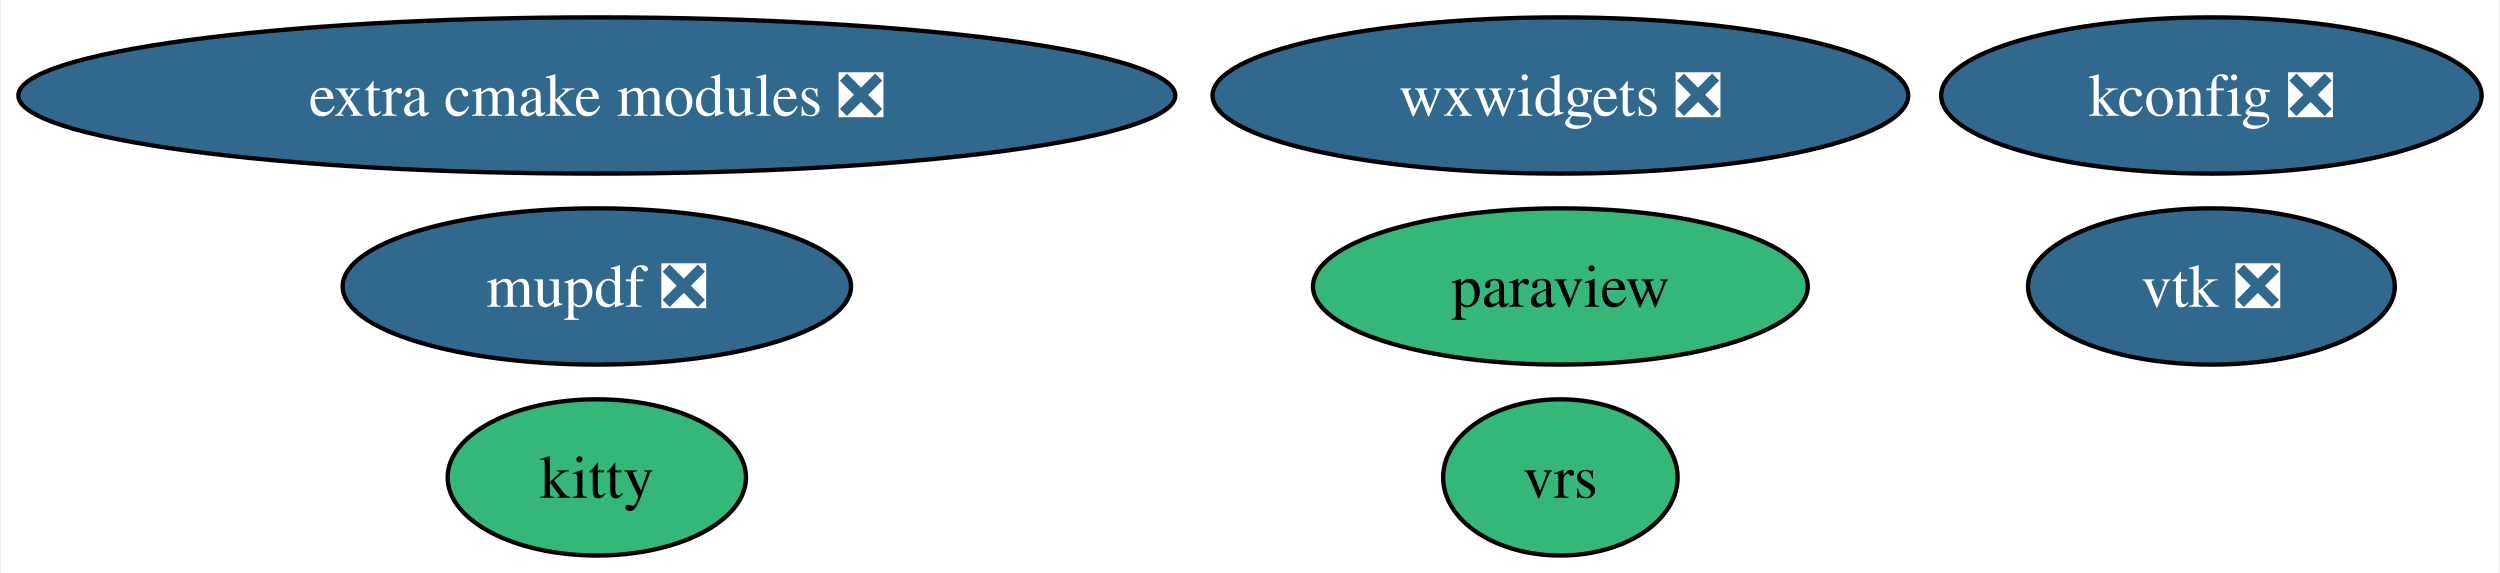
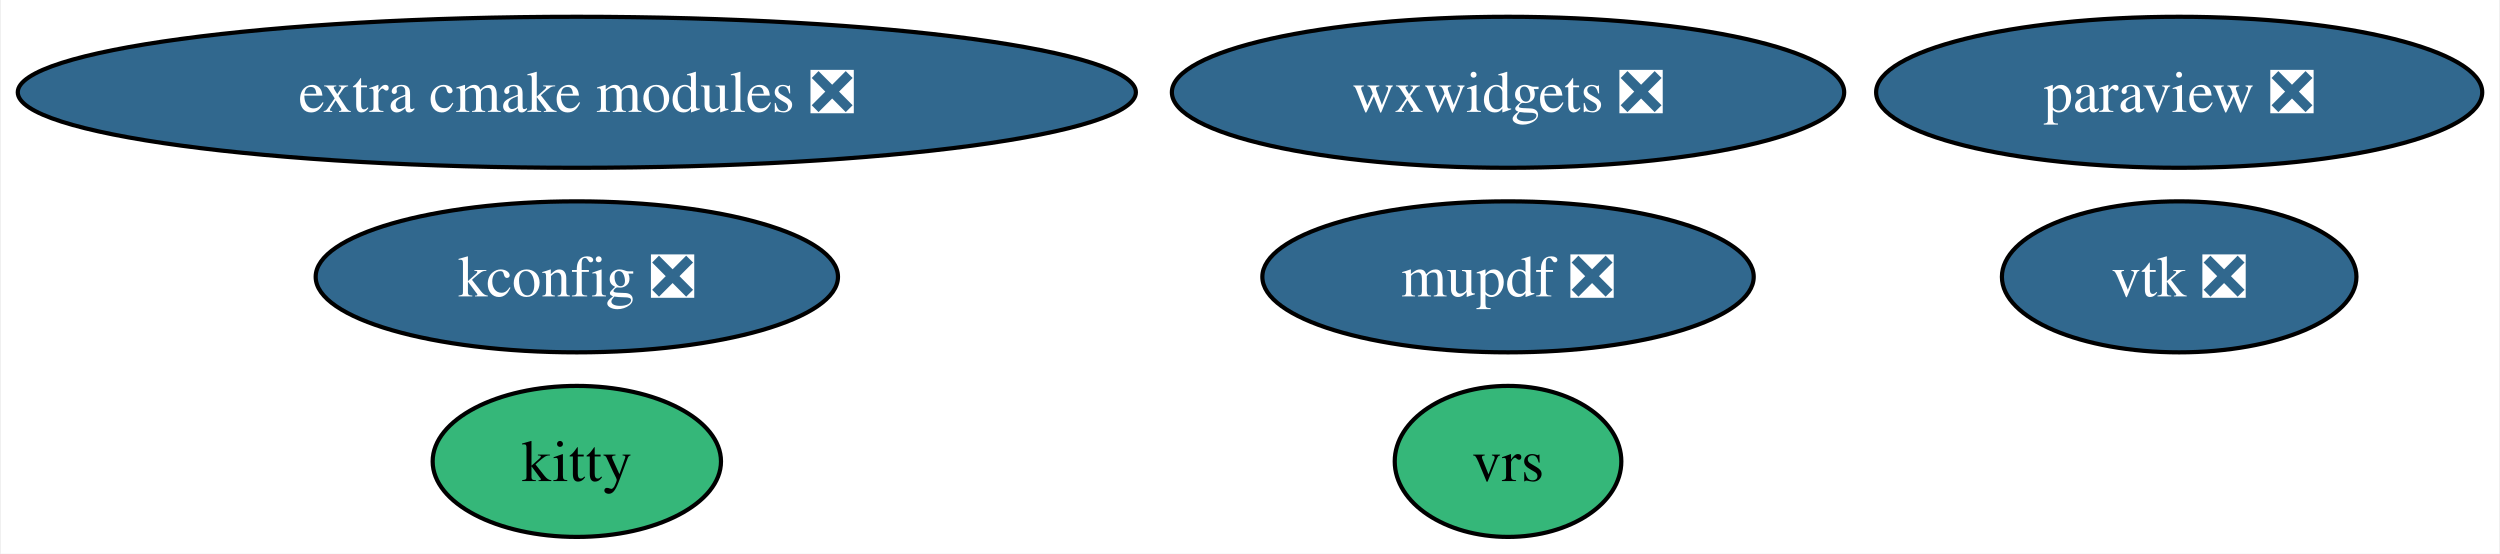
- <svg xmlns="http://www.w3.org/2000/svg" xmlns:xlink="http://www.w3.org/1999/xlink" width="576pt" height="132pt" viewBox="0.00 0.00 575.54 132.00">
+ <svg xmlns="http://www.w3.org/2000/svg" xmlns:xlink="http://www.w3.org/1999/xlink" width="596pt" height="132pt" viewBox="0.00 0.00 595.53 132.00">
  <g id="graph0" class="graph" transform="scale(1 1) rotate(0) translate(4 128)">
-     <polygon fill="white" stroke="none" points="-4,4 -4,-128 571.54,-128 571.54,4 -4,4" />
+     <polygon fill="white" stroke="none" points="-4,4 -4,-128 591.53,-128 591.53,4 -4,4" />
    <g id="node1" class="node">
      <g id="a_node1">
-         <a xlink:href="https://github.com/conda-forge/paraview-feedstock" xlink:title="paraview">
-           <ellipse fill="#35b779" stroke="black" cx="355.28" cy="-62" rx="57" ry="18" />
-           <text text-anchor="middle" x="355.28" y="-57.33" font-family="Times,serif" font-size="14.00">paraview</text>
+         <a xlink:href="https://github.com/conda-forge/paraview-feedstock/pull/276" xlink:title="paraview ❎">
+           <ellipse fill="#31688e" stroke="black" cx="515.28" cy="-106" rx="72.25" ry="18" />
+           <text text-anchor="middle" x="515.28" y="-101.33" font-family="Times,serif" font-size="14.00" fill="white">paraview ❎</text>
        </a>
      </g>
    </g>
    <g id="node2" class="node">
      <g id="a_node2">
        <a xlink:href="https://github.com/conda-forge/vtk-feedstock/pull/370" xlink:title="vtk ❎">
-           <ellipse fill="#31688e" stroke="black" cx="505.28" cy="-62" rx="42.26" ry="18" />
-           <text text-anchor="middle" x="505.28" y="-57.33" font-family="Times,serif" font-size="14.00" fill="white">vtk ❎</text>
+           <ellipse fill="#31688e" stroke="black" cx="515.28" cy="-62" rx="42.26" ry="18" />
+           <text text-anchor="middle" x="515.28" y="-57.33" font-family="Times,serif" font-size="14.00" fill="white">vtk ❎</text>
        </a>
      </g>
    </g>
    <g id="node3" class="node">
      <g id="a_node3">
        <a xlink:href="https://github.com/conda-forge/kitty-feedstock" xlink:title="kitty">
          <ellipse fill="#35b779" stroke="black" cx="133.28" cy="-18" rx="34.37" ry="18" />
          <text text-anchor="middle" x="133.28" y="-13.32" font-family="Times,serif" font-size="14.00">kitty</text>
        </a>
      </g>
    </g>
    <g id="node4" class="node">
      <g id="a_node4">
        <a xlink:href="https://github.com/conda-forge/extra-cmake-modules-feedstock/pull/66" xlink:title="extra cmake modules ❎">
          <ellipse fill="#31688e" stroke="black" cx="133.28" cy="-106" rx="133.28" ry="18" />
          <text text-anchor="middle" x="133.28" y="-101.33" font-family="Times,serif" font-size="14.00" fill="white">extra cmake modules ❎</text>
        </a>
      </g>
    </g>
    <g id="node5" class="node">
      <g id="a_node5">
        <a xlink:href="https://github.com/conda-forge/kconfig-feedstock/pull/19" xlink:title="kconfig ❎">
-           <ellipse fill="#31688e" stroke="black" cx="505.28" cy="-106" rx="62.26" ry="18" />
-           <text text-anchor="middle" x="505.28" y="-101.33" font-family="Times,serif" font-size="14.00" fill="white">kconfig ❎</text>
+           <ellipse fill="#31688e" stroke="black" cx="133.28" cy="-62" rx="62.26" ry="18" />
+           <text text-anchor="middle" x="133.28" y="-57.33" font-family="Times,serif" font-size="14.00" fill="white">kconfig ❎</text>
        </a>
      </g>
    </g>
    <g id="node6" class="node">
      <g id="a_node6">
        <a xlink:href="https://github.com/conda-forge/mupdf-feedstock/pull/71" xlink:title="mupdf ❎">
-           <ellipse fill="#31688e" stroke="black" cx="133.28" cy="-62" rx="58.57" ry="18" />
-           <text text-anchor="middle" x="133.28" y="-57.33" font-family="Times,serif" font-size="14.00" fill="white">mupdf ❎</text>
+           <ellipse fill="#31688e" stroke="black" cx="355.28" cy="-62" rx="58.57" ry="18" />
+           <text text-anchor="middle" x="355.28" y="-57.33" font-family="Times,serif" font-size="14.00" fill="white">mupdf ❎</text>
        </a>
      </g>
    </g>
    <g id="node7" class="node">
      <g id="a_node7">
        <a xlink:href="https://github.com/conda-forge/wxwidgets-feedstock/pull/51" xlink:title="wxwidgets ❎">
          <ellipse fill="#31688e" stroke="black" cx="355.28" cy="-106" rx="80.14" ry="18" />
          <text text-anchor="middle" x="355.28" y="-101.33" font-family="Times,serif" font-size="14.00" fill="white">wxwidgets ❎</text>
        </a>
      </g>
    </g>
    <g id="node8" class="node">
      <g id="a_node8">
        <a xlink:href="https://github.com/conda-forge/vrs-feedstock" xlink:title="vrs">
          <ellipse fill="#35b779" stroke="black" cx="355.28" cy="-18" rx="27.01" ry="18" />
          <text text-anchor="middle" x="355.28" y="-13.32" font-family="Times,serif" font-size="14.00">vrs</text>
        </a>
      </g>
    </g>
  </g>
</svg>
